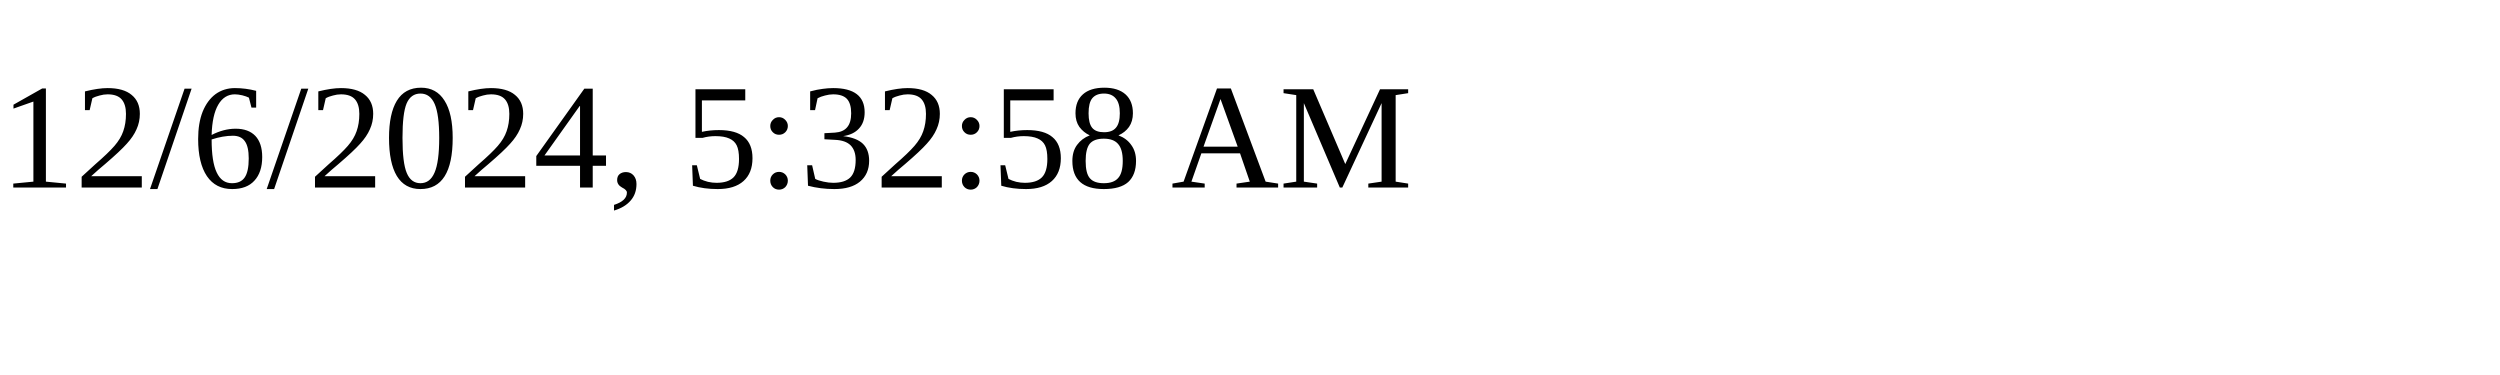
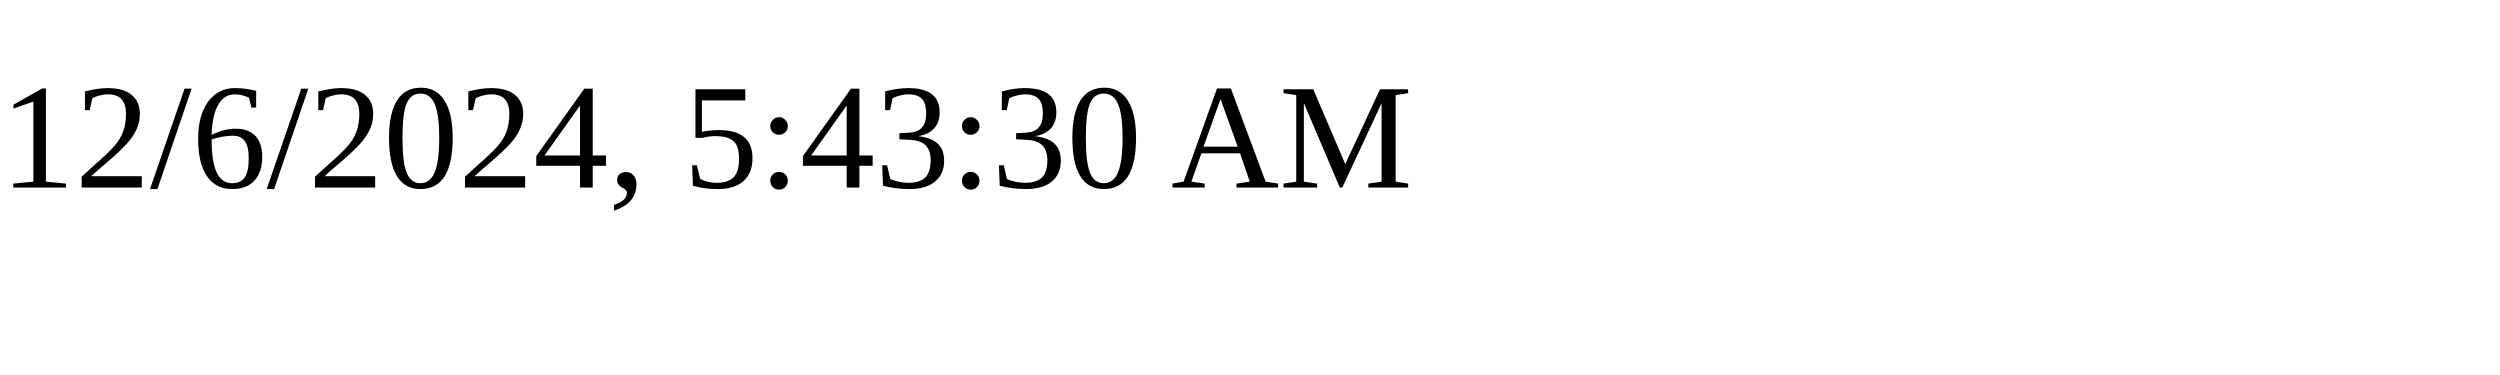
<svg xmlns="http://www.w3.org/2000/svg" height="30" width="200">
-   <text x="0" y="15">12/6/2024, 5:32:58 AM</text>
+   <text x="0" y="15">12/6/2024, 5:43:30 AM</text>
</svg>
